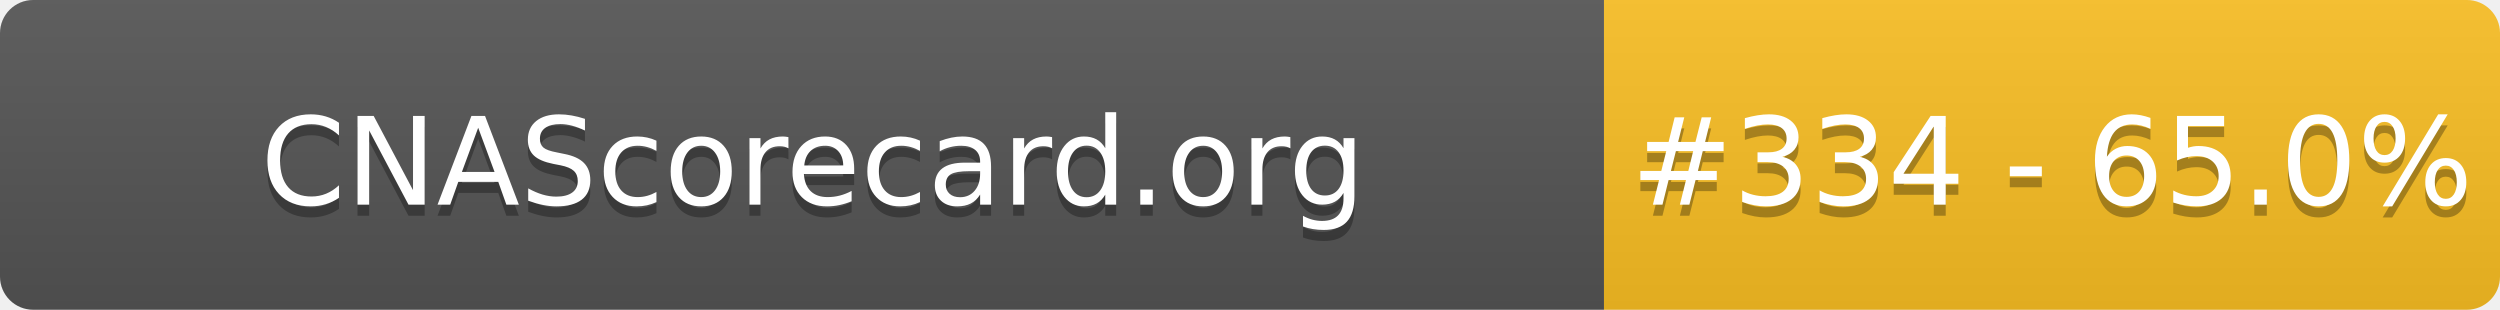
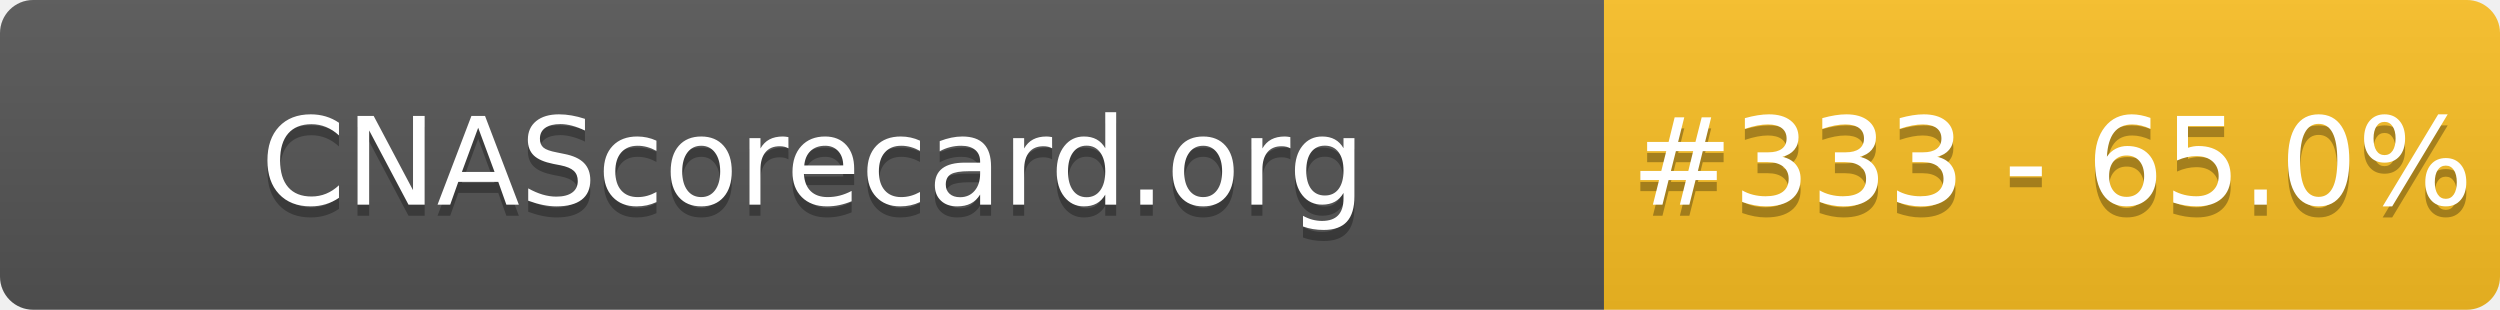
- <svg xmlns="http://www.w3.org/2000/svg" width="226" height="28" role="img" aria-label="CNAScorecard.org: #334 - 65.0%">
+ <svg xmlns="http://www.w3.org/2000/svg" width="226" height="28" role="img" aria-label="CNAScorecard.org: #333 - 65.0%">
  <linearGradient id="s" x2="0" y2="100%">
    <stop offset="0" stop-color="#bbb" stop-opacity=".1" />
    <stop offset="1" stop-opacity=".1" />
  </linearGradient>
  <clipPath id="r">
    <rect width="226" height="28" rx="3" fill="#fff" />
  </clipPath>
  <g clip-path="url(#r)">
    <rect width="145" height="28" fill="#555" />
    <rect x="145" width="81" height="28" fill="#FBBF24" />
    <rect width="226" height="28" fill="url(#s)" />
  </g>
  <g fill="#fff" text-anchor="middle" font-family="Verdana,Geneva,DejaVu Sans,sans-serif" text-rendering="geometricPrecision" font-size="110">
    <text aria-hidden="true" x="735" y="195" fill="#010101" fill-opacity=".3" transform="scale(.1)" textLength="1350">CNAScorecard.org</text>
    <text x="735" y="185" transform="scale(.1)" fill="#fff" textLength="1350">CNAScorecard.org</text>
-     <text aria-hidden="true" x="1855" y="195" fill="#010101" fill-opacity=".3" transform="scale(.1)" textLength="660">#334 - 65.0%</text>
-     <text x="1855" y="185" transform="scale(.1)" fill="#fff" textLength="660">#334 - 65.0%</text>
+     <text aria-hidden="true" x="1855" y="195" fill="#010101" fill-opacity=".3" transform="scale(.1)" textLength="660">#333 - 65.0%</text>
+     <text x="1855" y="185" transform="scale(.1)" fill="#fff" textLength="660">#333 - 65.0%</text>
  </g>
</svg>
